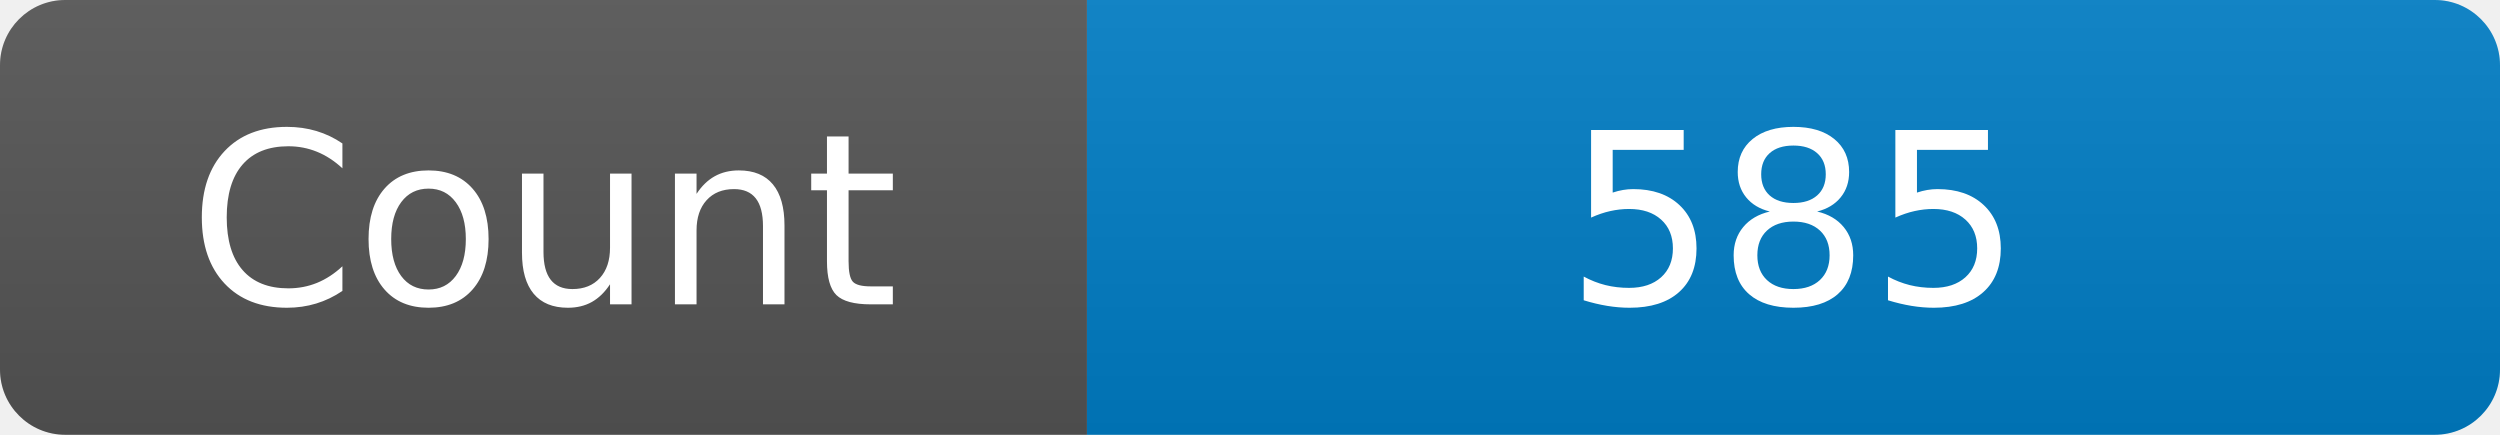
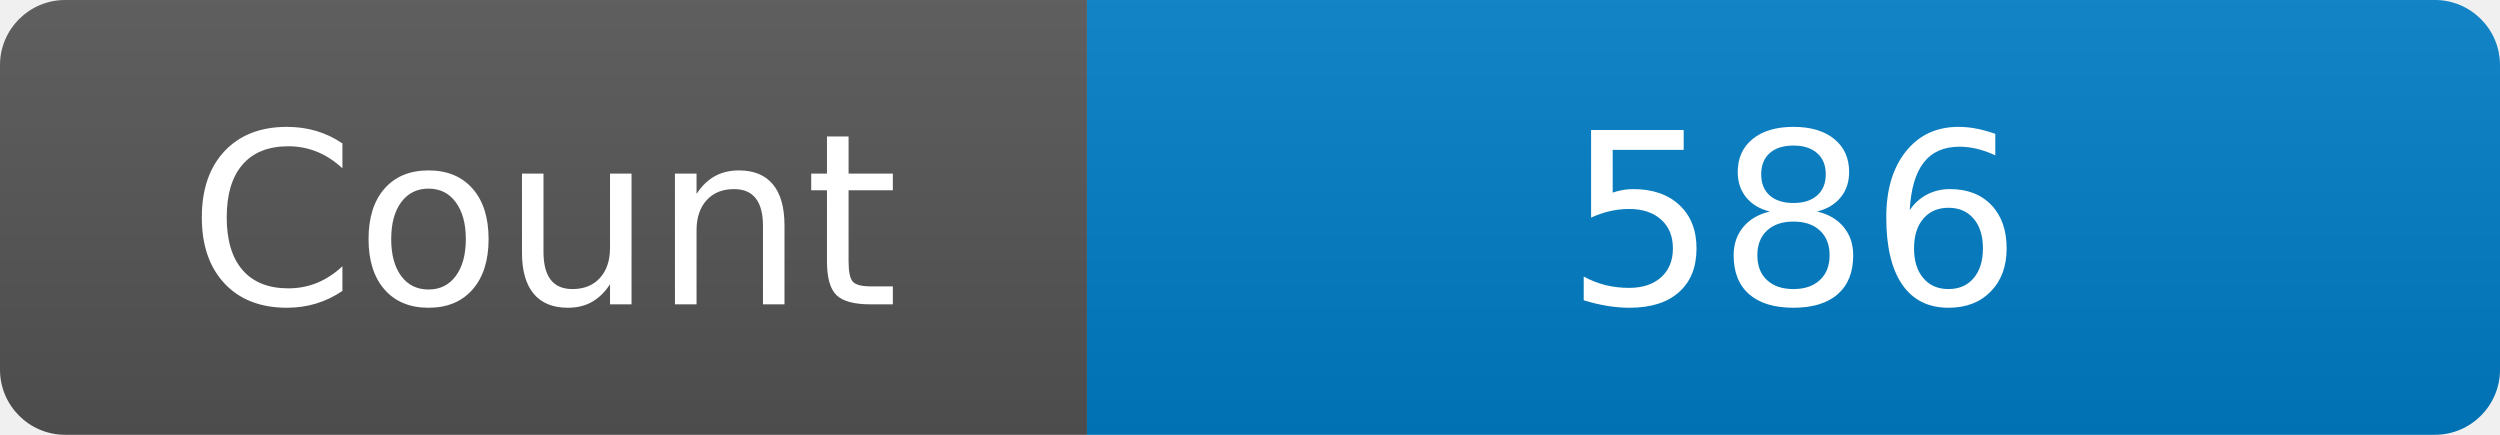
<svg xmlns="http://www.w3.org/2000/svg" width="115" height="20" role="img" aria-label="Maintained?: yes">
  <linearGradient id="s" x2="0" y2="100%">
    <stop offset="0" stop-color="#bbb" stop-opacity=".1" />
    <stop offset="1" stop-opacity=".1" />
  </linearGradient>
  <clipPath id="r">
    <rect width="115" height="20" rx="3" fill="#fff" />
  </clipPath>
  <g clip-path="url(#r)">
    <rect width="50" height="20" fill="#555" />
    <rect x="50" width="160" height="20" fill="#007ec6" />
    <rect width="115" height="20" fill="url(#s)" />
  </g>
  <g fill="#fff" text-anchor="middle" font-family="Verdana,Geneva,DejaVu Sans,sans-serif" font-size="110">
    <text x="250" y="140" transform="scale(.1)" fill="#fff">Count</text>
-     <text x="825" y="140" transform="scale(.1)" fill="#fff">585</text>
+     <text x="825" y="140" transform="scale(.1)" fill="#fff">586</text>
  </g>
</svg>
